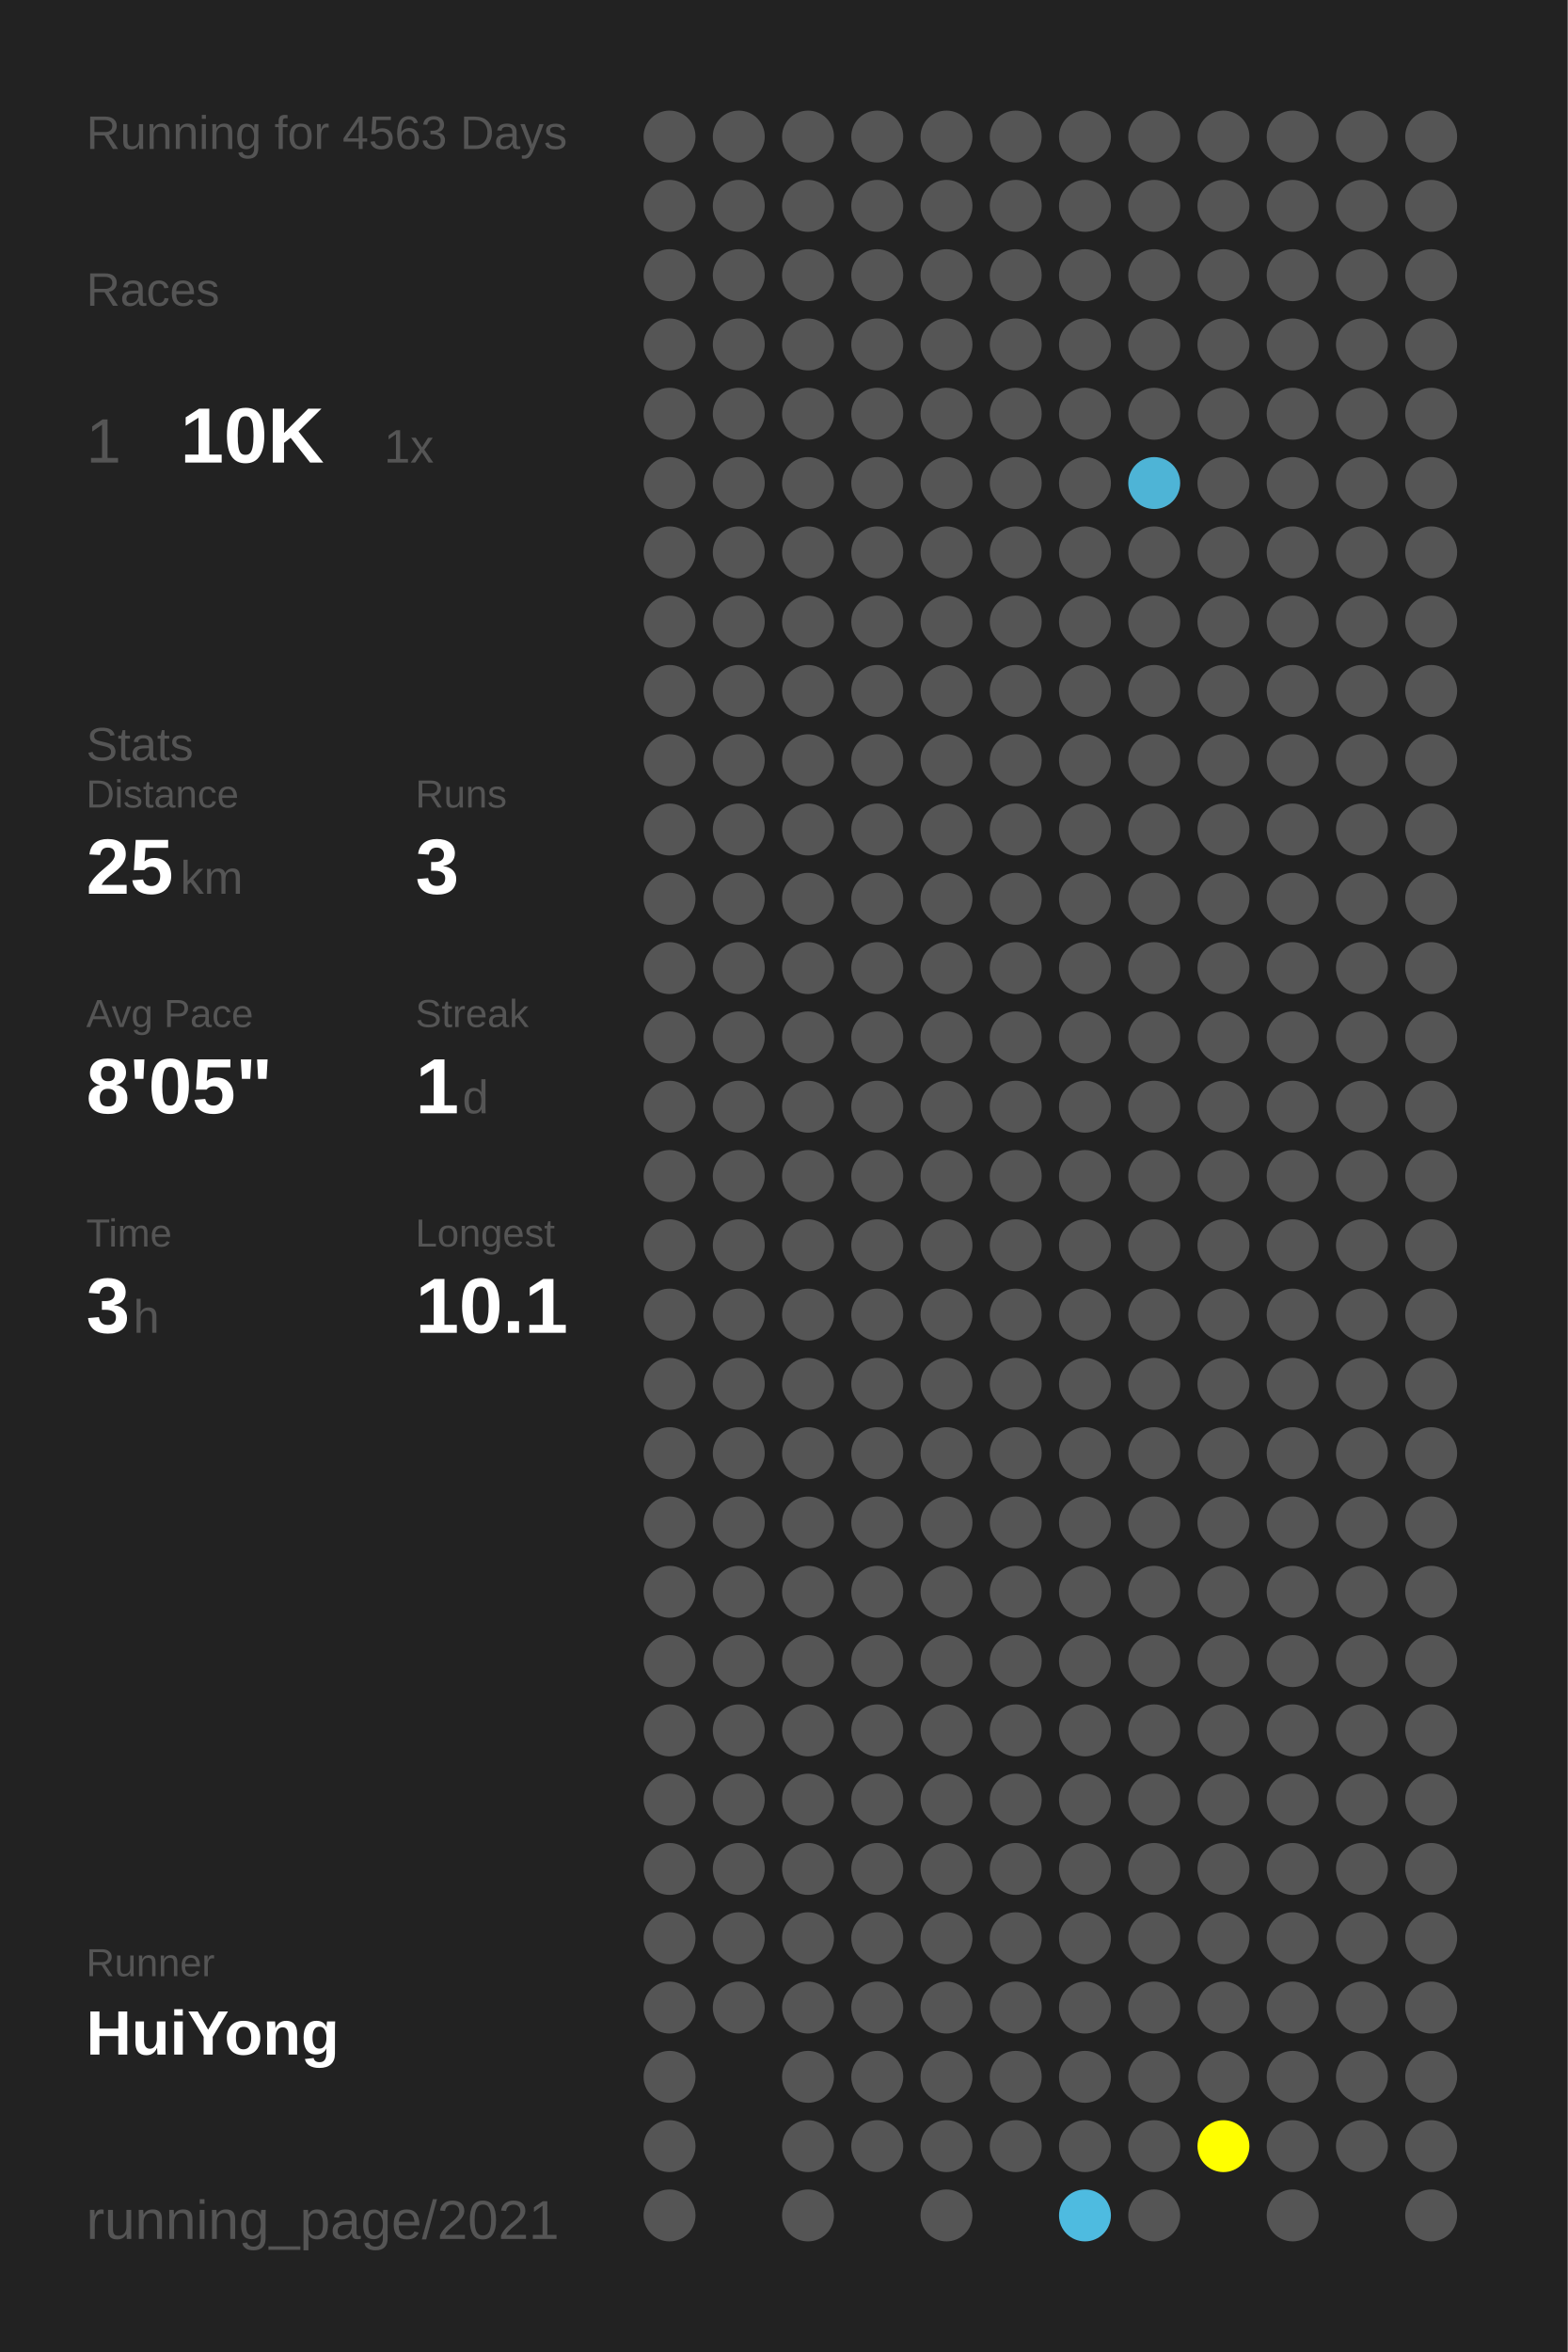
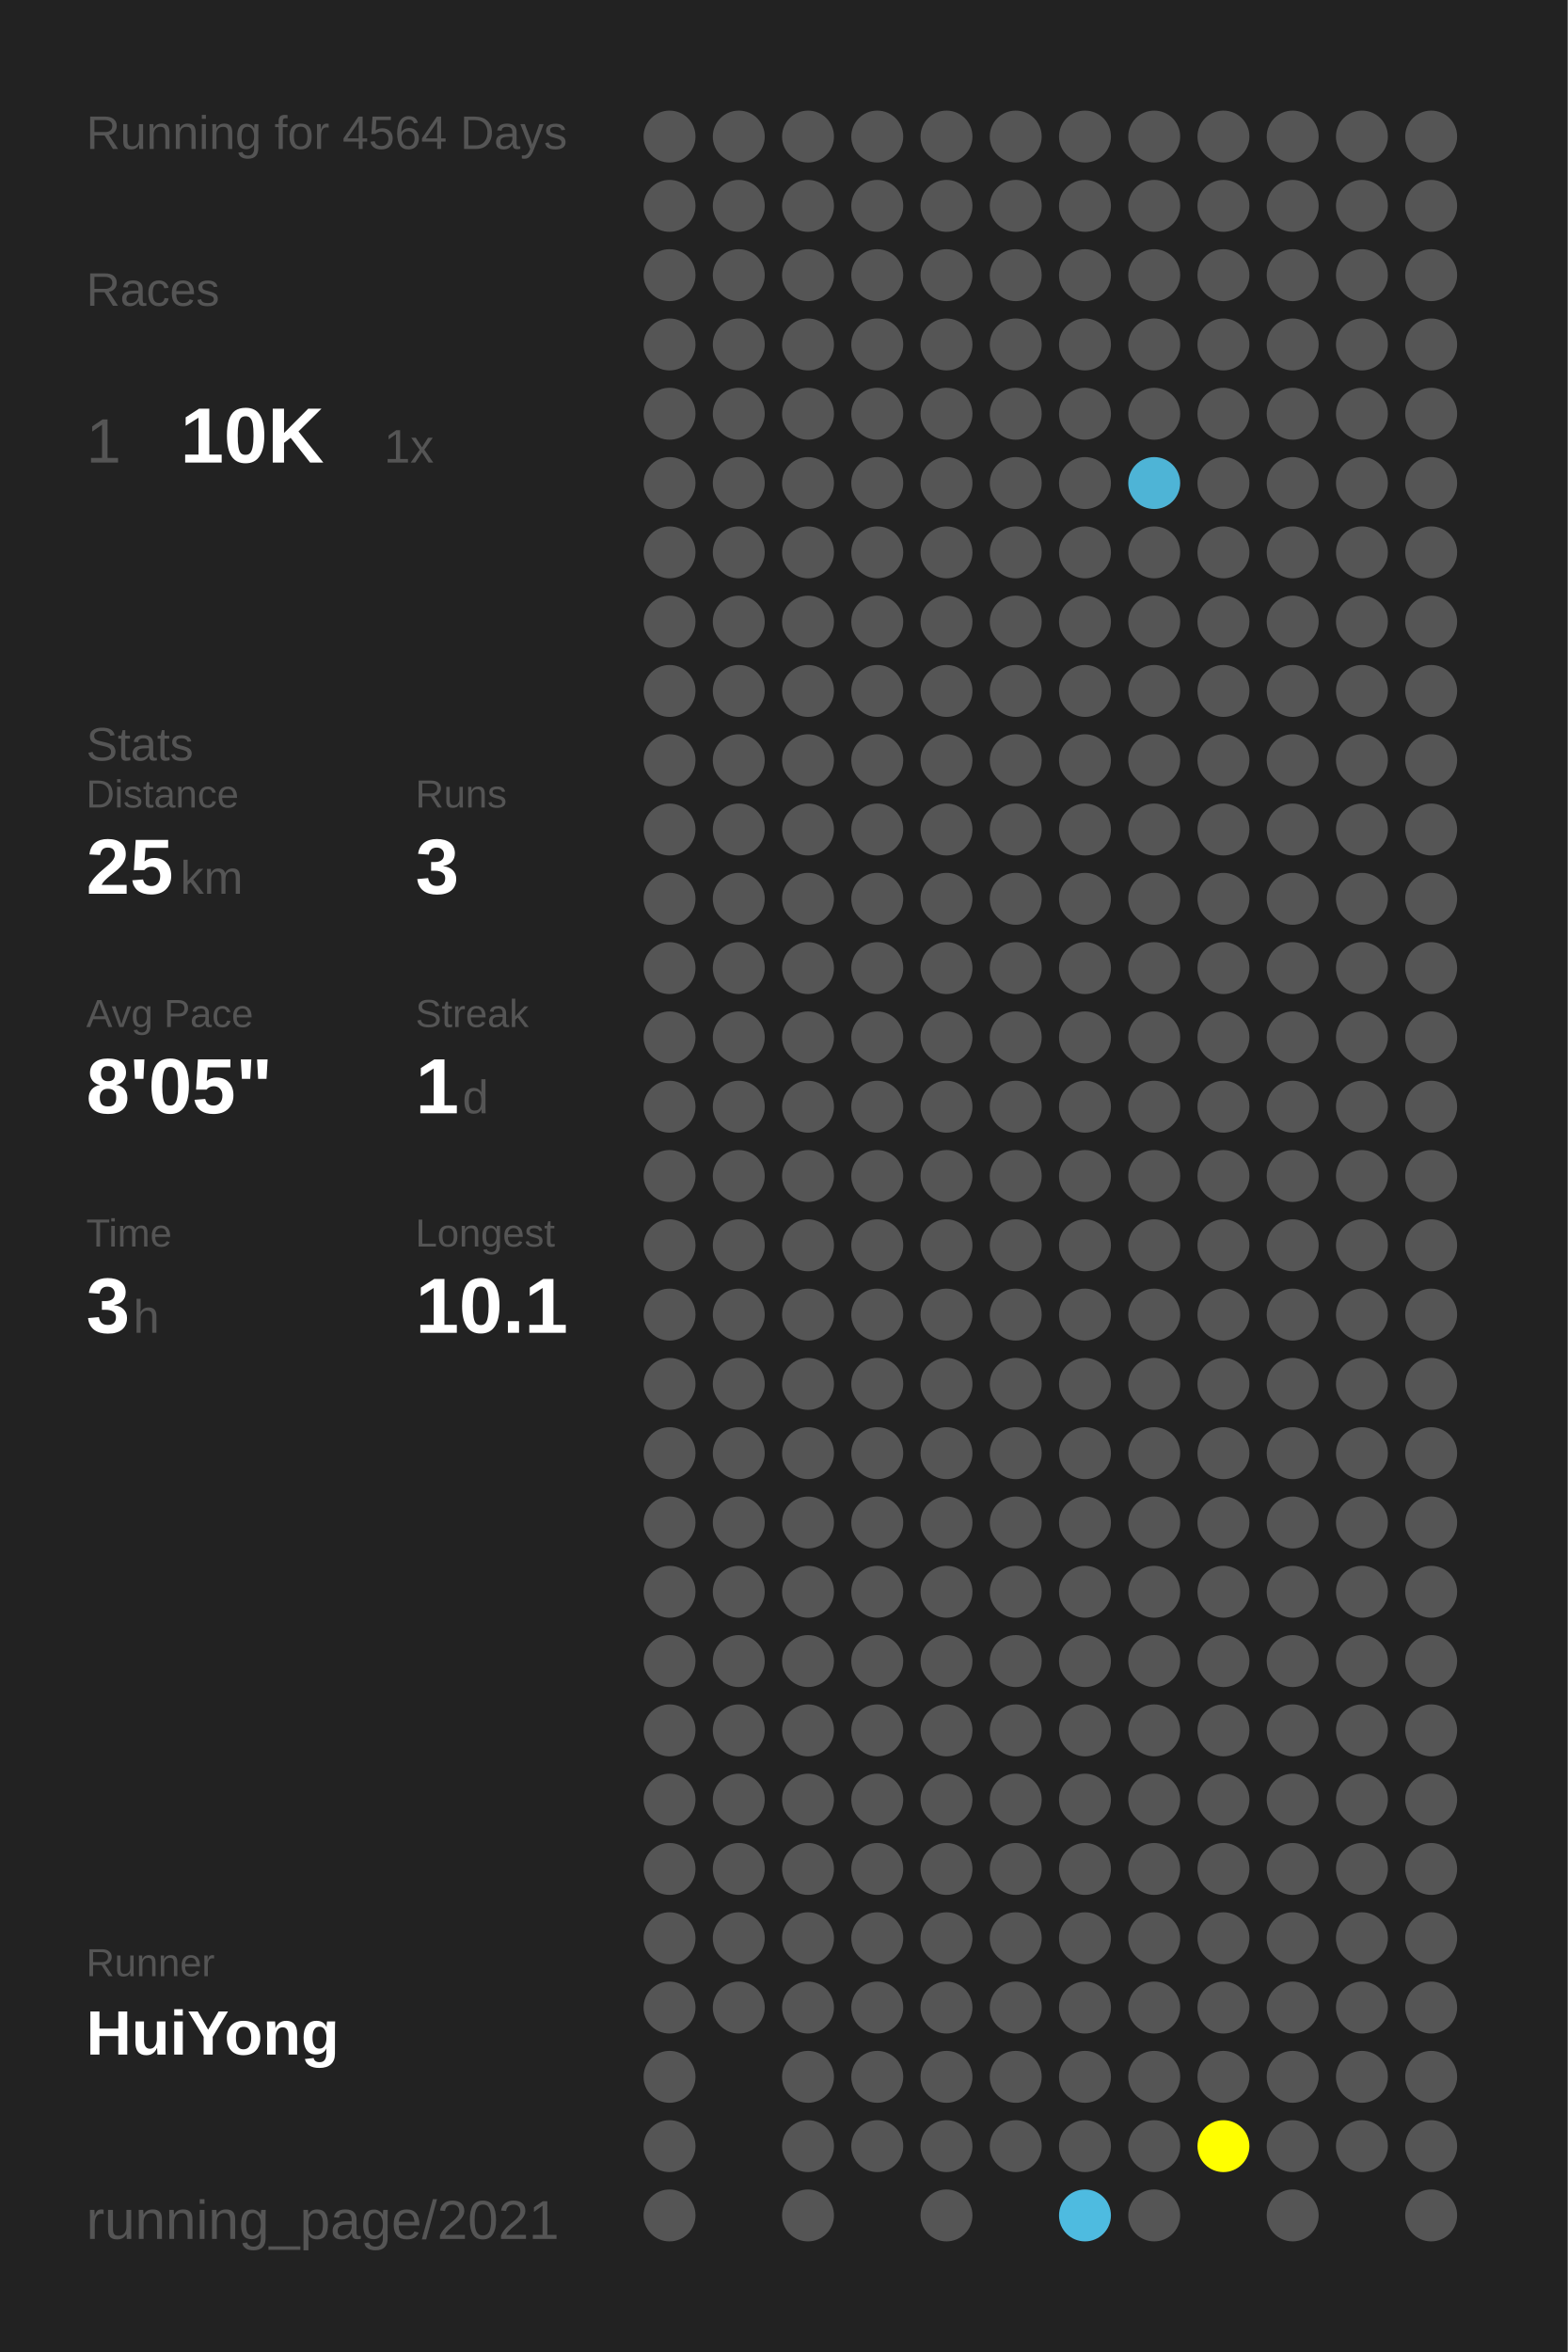
<svg xmlns="http://www.w3.org/2000/svg" baseProfile="full" height="300mm" version="1.1" viewBox="0,0,200,300" width="200mm">
  <defs />
  <rect fill="#222222" height="300" width="200" x="0" y="0" />
-   <text fill="#555555" style="font-size:6px; font-family:Arial;" x="11" y="19">Running for 4563 Days</text>
+   <text fill="#555555" style="font-size:6px; font-family:Arial;" x="11" y="19">Running for 4564 Days</text>
  <text fill="#555555" style="font-size:6px; font-family:Arial;" x="11" y="39">Races</text>
  <text fill="#555555" style="font-size:8px; font-family:Arial;" x="11" y="59">1</text>
  <text fill="#FFFFFF" style="font-size:10px; font-family:Arial; font-weight:bold;" x="23" y="59">10K</text>
  <text fill="#555555" style="font-size:6px; font-family:Arial;" x="49" y="59">1x</text>
  <text fill="#555555" style="font-size:6px; font-family:Arial;" x="11" y="97">Stats</text>
  <text fill="#555555" style="font-size:5px; font-family:Arial;" x="11" y="103">Distance</text>
  <text fill="#FFFFFF" style="font-size:10px; font-family:Arial; font-weight:bold;" x="11" y="114">25</text>
  <text fill="#555555" style="font-size:6px; font-family:Arial;" x="23" y="114">km</text>
  <text fill="#555555" style="font-size:5px; font-family:Arial;" x="53" y="103">Runs</text>
  <text fill="#FFFFFF" style="font-size:10px; font-family:Arial; font-weight:bold;" x="53" y="114">3</text>
  <text fill="#555555" style="font-size:5px; font-family:Arial;" x="11" y="131">Avg Pace</text>
  <text fill="#FFFFFF" style="font-size:10px; font-family:Arial; font-weight:bold;" x="11" y="142">8'05"</text>
  <text fill="#555555" style="font-size:5px; font-family:Arial;" x="53" y="131">Streak</text>
  <text fill="#FFFFFF" style="font-size:10px; font-family:Arial; font-weight:bold;" x="53" y="142">1</text>
  <text fill="#555555" style="font-size:6px; font-family:Arial;" x="59" y="142">d</text>
  <text fill="#555555" style="font-size:5px; font-family:Arial;" x="11" y="159">Time</text>
  <text fill="#FFFFFF" style="font-size:10px; font-family:Arial; font-weight:bold;" x="11" y="170">3</text>
  <text fill="#555555" style="font-size:6px; font-family:Arial;" x="17" y="170">h</text>
  <text fill="#555555" style="font-size:5px; font-family:Arial;" x="53" y="159">Longest</text>
  <text fill="#FFFFFF" style="font-size:10px; font-family:Arial; font-weight:bold;" x="53" y="170">10.1</text>
  <text fill="#555555" style="font-size:5px; font-family:Arial;" x="11" y="252.065">Runner</text>
  <text fill="#FFFFFF" style="font-size:8px; font-family:Arial; font-weight:bold;" x="11" y="262.065">HuiYong</text>
  <text fill="#555555" style="font-size:7px; font-family:Arial;" x="11" y="285.581">running_page/2021</text>
  <circle cx="85.417" cy="17.419" fill="#555555" r="3.312" />
  <circle cx="85.417" cy="26.258" fill="#555555" r="3.312" />
  <circle cx="85.417" cy="35.097" fill="#555555" r="3.312" />
  <circle cx="85.417" cy="43.935" fill="#555555" r="3.312" />
  <circle cx="85.417" cy="52.774" fill="#555555" r="3.312" />
  <circle cx="85.417" cy="61.613" fill="#555555" r="3.312" />
  <circle cx="85.417" cy="70.452" fill="#555555" r="3.312" />
  <circle cx="85.417" cy="79.29" fill="#555555" r="3.312" />
  <circle cx="85.417" cy="88.129" fill="#555555" r="3.312" />
  <circle cx="85.417" cy="96.968" fill="#555555" r="3.312" />
  <circle cx="85.417" cy="105.806" fill="#555555" r="3.312" />
  <circle cx="85.417" cy="114.645" fill="#555555" r="3.312" />
  <circle cx="85.417" cy="123.484" fill="#555555" r="3.312" />
  <circle cx="85.417" cy="132.323" fill="#555555" r="3.312" />
  <circle cx="85.417" cy="141.161" fill="#555555" r="3.312" />
  <circle cx="85.417" cy="150" fill="#555555" r="3.312" />
  <circle cx="85.417" cy="158.839" fill="#555555" r="3.312" />
  <circle cx="85.417" cy="167.677" fill="#555555" r="3.312" />
  <circle cx="85.417" cy="176.516" fill="#555555" r="3.312" />
  <circle cx="85.417" cy="185.355" fill="#555555" r="3.312" />
  <circle cx="85.417" cy="194.194" fill="#555555" r="3.312" />
  <circle cx="85.417" cy="203.032" fill="#555555" r="3.312" />
  <circle cx="85.417" cy="211.871" fill="#555555" r="3.312" />
  <circle cx="85.417" cy="220.71" fill="#555555" r="3.312" />
  <circle cx="85.417" cy="229.548" fill="#555555" r="3.312" />
  <circle cx="85.417" cy="238.387" fill="#555555" r="3.312" />
  <circle cx="85.417" cy="247.226" fill="#555555" r="3.312" />
  <circle cx="85.417" cy="256.065" fill="#555555" r="3.312" />
  <circle cx="85.417" cy="264.903" fill="#555555" r="3.312" />
  <circle cx="85.417" cy="273.742" fill="#555555" r="3.312" />
  <circle cx="85.417" cy="282.581" fill="#555555" r="3.312" />
  <circle cx="94.25" cy="17.419" fill="#555555" r="3.312" />
  <circle cx="94.25" cy="26.258" fill="#555555" r="3.312" />
  <circle cx="94.25" cy="35.097" fill="#555555" r="3.312" />
  <circle cx="94.25" cy="43.935" fill="#555555" r="3.312" />
  <circle cx="94.25" cy="52.774" fill="#555555" r="3.312" />
  <circle cx="94.25" cy="61.613" fill="#555555" r="3.312" />
  <circle cx="94.25" cy="70.452" fill="#555555" r="3.312" />
  <circle cx="94.25" cy="79.29" fill="#555555" r="3.312" />
  <circle cx="94.25" cy="88.129" fill="#555555" r="3.312" />
  <circle cx="94.25" cy="96.968" fill="#555555" r="3.312" />
  <circle cx="94.25" cy="105.806" fill="#555555" r="3.312" />
  <circle cx="94.25" cy="114.645" fill="#555555" r="3.312" />
  <circle cx="94.25" cy="123.484" fill="#555555" r="3.312" />
  <circle cx="94.25" cy="132.323" fill="#555555" r="3.312" />
  <circle cx="94.25" cy="141.161" fill="#555555" r="3.312" />
  <circle cx="94.25" cy="150" fill="#555555" r="3.312" />
  <circle cx="94.25" cy="158.839" fill="#555555" r="3.312" />
  <circle cx="94.25" cy="167.677" fill="#555555" r="3.312" />
  <circle cx="94.25" cy="176.516" fill="#555555" r="3.312" />
  <circle cx="94.25" cy="185.355" fill="#555555" r="3.312" />
  <circle cx="94.25" cy="194.194" fill="#555555" r="3.312" />
  <circle cx="94.25" cy="203.032" fill="#555555" r="3.312" />
  <circle cx="94.25" cy="211.871" fill="#555555" r="3.312" />
  <circle cx="94.25" cy="220.71" fill="#555555" r="3.312" />
  <circle cx="94.25" cy="229.548" fill="#555555" r="3.312" />
  <circle cx="94.25" cy="238.387" fill="#555555" r="3.312" />
  <circle cx="94.25" cy="247.226" fill="#555555" r="3.312" />
  <circle cx="94.25" cy="256.065" fill="#555555" r="3.312" />
  <circle cx="103.083" cy="17.419" fill="#555555" r="3.312" />
  <circle cx="103.083" cy="26.258" fill="#555555" r="3.312" />
  <circle cx="103.083" cy="35.097" fill="#555555" r="3.312" />
  <circle cx="103.083" cy="43.935" fill="#555555" r="3.312" />
  <circle cx="103.083" cy="52.774" fill="#555555" r="3.312" />
  <circle cx="103.083" cy="61.613" fill="#555555" r="3.312" />
  <circle cx="103.083" cy="70.452" fill="#555555" r="3.312" />
  <circle cx="103.083" cy="79.29" fill="#555555" r="3.312" />
  <circle cx="103.083" cy="88.129" fill="#555555" r="3.312" />
  <circle cx="103.083" cy="96.968" fill="#555555" r="3.312" />
  <circle cx="103.083" cy="105.806" fill="#555555" r="3.312" />
  <circle cx="103.083" cy="114.645" fill="#555555" r="3.312" />
  <circle cx="103.083" cy="123.484" fill="#555555" r="3.312" />
  <circle cx="103.083" cy="132.323" fill="#555555" r="3.312" />
  <circle cx="103.083" cy="141.161" fill="#555555" r="3.312" />
  <circle cx="103.083" cy="150" fill="#555555" r="3.312" />
  <circle cx="103.083" cy="158.839" fill="#555555" r="3.312" />
  <circle cx="103.083" cy="167.677" fill="#555555" r="3.312" />
  <circle cx="103.083" cy="176.516" fill="#555555" r="3.312" />
  <circle cx="103.083" cy="185.355" fill="#555555" r="3.312" />
  <circle cx="103.083" cy="194.194" fill="#555555" r="3.312" />
  <circle cx="103.083" cy="203.032" fill="#555555" r="3.312" />
  <circle cx="103.083" cy="211.871" fill="#555555" r="3.312" />
  <circle cx="103.083" cy="220.71" fill="#555555" r="3.312" />
  <circle cx="103.083" cy="229.548" fill="#555555" r="3.312" />
  <circle cx="103.083" cy="238.387" fill="#555555" r="3.312" />
  <circle cx="103.083" cy="247.226" fill="#555555" r="3.312" />
  <circle cx="103.083" cy="256.065" fill="#555555" r="3.312" />
  <circle cx="103.083" cy="264.903" fill="#555555" r="3.312" />
  <circle cx="103.083" cy="273.742" fill="#555555" r="3.312" />
  <circle cx="103.083" cy="282.581" fill="#555555" r="3.312" />
  <circle cx="111.917" cy="17.419" fill="#555555" r="3.312" />
  <circle cx="111.917" cy="26.258" fill="#555555" r="3.312" />
  <circle cx="111.917" cy="35.097" fill="#555555" r="3.312" />
  <circle cx="111.917" cy="43.935" fill="#555555" r="3.312" />
  <circle cx="111.917" cy="52.774" fill="#555555" r="3.312" />
  <circle cx="111.917" cy="61.613" fill="#555555" r="3.312" />
  <circle cx="111.917" cy="70.452" fill="#555555" r="3.312" />
  <circle cx="111.917" cy="79.29" fill="#555555" r="3.312" />
  <circle cx="111.917" cy="88.129" fill="#555555" r="3.312" />
  <circle cx="111.917" cy="96.968" fill="#555555" r="3.312" />
  <circle cx="111.917" cy="105.806" fill="#555555" r="3.312" />
  <circle cx="111.917" cy="114.645" fill="#555555" r="3.312" />
  <circle cx="111.917" cy="123.484" fill="#555555" r="3.312" />
  <circle cx="111.917" cy="132.323" fill="#555555" r="3.312" />
  <circle cx="111.917" cy="141.161" fill="#555555" r="3.312" />
  <circle cx="111.917" cy="150" fill="#555555" r="3.312" />
  <circle cx="111.917" cy="158.839" fill="#555555" r="3.312" />
  <circle cx="111.917" cy="167.677" fill="#555555" r="3.312" />
  <circle cx="111.917" cy="176.516" fill="#555555" r="3.312" />
  <circle cx="111.917" cy="185.355" fill="#555555" r="3.312" />
  <circle cx="111.917" cy="194.194" fill="#555555" r="3.312" />
  <circle cx="111.917" cy="203.032" fill="#555555" r="3.312" />
  <circle cx="111.917" cy="211.871" fill="#555555" r="3.312" />
  <circle cx="111.917" cy="220.71" fill="#555555" r="3.312" />
  <circle cx="111.917" cy="229.548" fill="#555555" r="3.312" />
  <circle cx="111.917" cy="238.387" fill="#555555" r="3.312" />
  <circle cx="111.917" cy="247.226" fill="#555555" r="3.312" />
  <circle cx="111.917" cy="256.065" fill="#555555" r="3.312" />
  <circle cx="111.917" cy="264.903" fill="#555555" r="3.312" />
  <circle cx="111.917" cy="273.742" fill="#555555" r="3.312" />
  <circle cx="120.75" cy="17.419" fill="#555555" r="3.312" />
  <circle cx="120.75" cy="26.258" fill="#555555" r="3.312" />
  <circle cx="120.75" cy="35.097" fill="#555555" r="3.312" />
  <circle cx="120.75" cy="43.935" fill="#555555" r="3.312" />
  <circle cx="120.75" cy="52.774" fill="#555555" r="3.312" />
  <circle cx="120.75" cy="61.613" fill="#555555" r="3.312" />
  <circle cx="120.75" cy="70.452" fill="#555555" r="3.312" />
  <circle cx="120.75" cy="79.29" fill="#555555" r="3.312" />
  <circle cx="120.75" cy="88.129" fill="#555555" r="3.312" />
  <circle cx="120.75" cy="96.968" fill="#555555" r="3.312" />
  <circle cx="120.75" cy="105.806" fill="#555555" r="3.312" />
  <circle cx="120.75" cy="114.645" fill="#555555" r="3.312" />
  <circle cx="120.75" cy="123.484" fill="#555555" r="3.312" />
  <circle cx="120.75" cy="132.323" fill="#555555" r="3.312" />
  <circle cx="120.75" cy="141.161" fill="#555555" r="3.312" />
  <circle cx="120.75" cy="150" fill="#555555" r="3.312" />
  <circle cx="120.75" cy="158.839" fill="#555555" r="3.312" />
  <circle cx="120.75" cy="167.677" fill="#555555" r="3.312" />
  <circle cx="120.75" cy="176.516" fill="#555555" r="3.312" />
  <circle cx="120.75" cy="185.355" fill="#555555" r="3.312" />
  <circle cx="120.75" cy="194.194" fill="#555555" r="3.312" />
  <circle cx="120.75" cy="203.032" fill="#555555" r="3.312" />
  <circle cx="120.75" cy="211.871" fill="#555555" r="3.312" />
  <circle cx="120.75" cy="220.71" fill="#555555" r="3.312" />
  <circle cx="120.75" cy="229.548" fill="#555555" r="3.312" />
  <circle cx="120.75" cy="238.387" fill="#555555" r="3.312" />
  <circle cx="120.75" cy="247.226" fill="#555555" r="3.312" />
  <circle cx="120.75" cy="256.065" fill="#555555" r="3.312" />
  <circle cx="120.75" cy="264.903" fill="#555555" r="3.312" />
  <circle cx="120.75" cy="273.742" fill="#555555" r="3.312" />
  <circle cx="120.75" cy="282.581" fill="#555555" r="3.312" />
  <circle cx="129.583" cy="17.419" fill="#555555" r="3.312" />
  <circle cx="129.583" cy="26.258" fill="#555555" r="3.312" />
  <circle cx="129.583" cy="35.097" fill="#555555" r="3.312" />
  <circle cx="129.583" cy="43.935" fill="#555555" r="3.312" />
  <circle cx="129.583" cy="52.774" fill="#555555" r="3.312" />
  <circle cx="129.583" cy="61.613" fill="#555555" r="3.312" />
  <circle cx="129.583" cy="70.452" fill="#555555" r="3.312" />
  <circle cx="129.583" cy="79.29" fill="#555555" r="3.312" />
  <circle cx="129.583" cy="88.129" fill="#555555" r="3.312" />
  <circle cx="129.583" cy="96.968" fill="#555555" r="3.312" />
  <circle cx="129.583" cy="105.806" fill="#555555" r="3.312" />
  <circle cx="129.583" cy="114.645" fill="#555555" r="3.312" />
  <circle cx="129.583" cy="123.484" fill="#555555" r="3.312" />
  <circle cx="129.583" cy="132.323" fill="#555555" r="3.312" />
  <circle cx="129.583" cy="141.161" fill="#555555" r="3.312" />
  <circle cx="129.583" cy="150" fill="#555555" r="3.312" />
  <circle cx="129.583" cy="158.839" fill="#555555" r="3.312" />
  <circle cx="129.583" cy="167.677" fill="#555555" r="3.312" />
  <circle cx="129.583" cy="176.516" fill="#555555" r="3.312" />
  <circle cx="129.583" cy="185.355" fill="#555555" r="3.312" />
  <circle cx="129.583" cy="194.194" fill="#555555" r="3.312" />
  <circle cx="129.583" cy="203.032" fill="#555555" r="3.312" />
  <circle cx="129.583" cy="211.871" fill="#555555" r="3.312" />
  <circle cx="129.583" cy="220.71" fill="#555555" r="3.312" />
  <circle cx="129.583" cy="229.548" fill="#555555" r="3.312" />
  <circle cx="129.583" cy="238.387" fill="#555555" r="3.312" />
  <circle cx="129.583" cy="247.226" fill="#555555" r="3.312" />
  <circle cx="129.583" cy="256.065" fill="#555555" r="3.312" />
  <circle cx="129.583" cy="264.903" fill="#555555" r="3.312" />
  <circle cx="129.583" cy="273.742" fill="#555555" r="3.312" />
  <circle cx="138.417" cy="17.419" fill="#555555" r="3.312" />
  <circle cx="138.417" cy="26.258" fill="#555555" r="3.312" />
  <circle cx="138.417" cy="35.097" fill="#555555" r="3.312" />
  <circle cx="138.417" cy="43.935" fill="#555555" r="3.312" />
  <circle cx="138.417" cy="52.774" fill="#555555" r="3.312" />
  <circle cx="138.417" cy="61.613" fill="#555555" r="3.312" />
  <circle cx="138.417" cy="70.452" fill="#555555" r="3.312" />
  <circle cx="138.417" cy="79.29" fill="#555555" r="3.312" />
  <circle cx="138.417" cy="88.129" fill="#555555" r="3.312" />
  <circle cx="138.417" cy="96.968" fill="#555555" r="3.312" />
  <circle cx="138.417" cy="105.806" fill="#555555" r="3.312" />
  <circle cx="138.417" cy="114.645" fill="#555555" r="3.312" />
  <circle cx="138.417" cy="123.484" fill="#555555" r="3.312" />
  <circle cx="138.417" cy="132.323" fill="#555555" r="3.312" />
  <circle cx="138.417" cy="141.161" fill="#555555" r="3.312" />
  <circle cx="138.417" cy="150" fill="#555555" r="3.312" />
  <circle cx="138.417" cy="158.839" fill="#555555" r="3.312" />
  <circle cx="138.417" cy="167.677" fill="#555555" r="3.312" />
  <circle cx="138.417" cy="176.516" fill="#555555" r="3.312" />
  <circle cx="138.417" cy="185.355" fill="#555555" r="3.312" />
  <circle cx="138.417" cy="194.194" fill="#555555" r="3.312" />
  <circle cx="138.417" cy="203.032" fill="#555555" r="3.312" />
  <circle cx="138.417" cy="211.871" fill="#555555" r="3.312" />
  <circle cx="138.417" cy="220.71" fill="#555555" r="3.312" />
  <circle cx="138.417" cy="229.548" fill="#555555" r="3.312" />
  <circle cx="138.417" cy="238.387" fill="#555555" r="3.312" />
  <circle cx="138.417" cy="247.226" fill="#555555" r="3.312" />
  <circle cx="138.417" cy="256.065" fill="#555555" r="3.312" />
  <circle cx="138.417" cy="264.903" fill="#555555" r="3.312" />
  <circle cx="138.417" cy="273.742" fill="#555555" r="3.312" />
  <circle cx="138.417" cy="282.581" fill="#4ebbe0" r="3.312" />
  <circle cx="147.25" cy="17.419" fill="#555555" r="3.312" />
  <circle cx="147.25" cy="26.258" fill="#555555" r="3.312" />
  <circle cx="147.25" cy="35.097" fill="#555555" r="3.312" />
  <circle cx="147.25" cy="43.935" fill="#555555" r="3.312" />
  <circle cx="147.25" cy="52.774" fill="#555555" r="3.312" />
  <circle cx="147.25" cy="61.613" fill="#4eb4d6" r="3.312" />
  <circle cx="147.25" cy="70.452" fill="#555555" r="3.312" />
  <circle cx="147.25" cy="79.29" fill="#555555" r="3.312" />
  <circle cx="147.25" cy="88.129" fill="#555555" r="3.312" />
  <circle cx="147.25" cy="96.968" fill="#555555" r="3.312" />
  <circle cx="147.25" cy="105.806" fill="#555555" r="3.312" />
  <circle cx="147.25" cy="114.645" fill="#555555" r="3.312" />
  <circle cx="147.25" cy="123.484" fill="#555555" r="3.312" />
  <circle cx="147.25" cy="132.323" fill="#555555" r="3.312" />
  <circle cx="147.25" cy="141.161" fill="#555555" r="3.312" />
  <circle cx="147.25" cy="150" fill="#555555" r="3.312" />
  <circle cx="147.25" cy="158.839" fill="#555555" r="3.312" />
  <circle cx="147.25" cy="167.677" fill="#555555" r="3.312" />
  <circle cx="147.25" cy="176.516" fill="#555555" r="3.312" />
  <circle cx="147.25" cy="185.355" fill="#555555" r="3.312" />
  <circle cx="147.25" cy="194.194" fill="#555555" r="3.312" />
  <circle cx="147.25" cy="203.032" fill="#555555" r="3.312" />
  <circle cx="147.25" cy="211.871" fill="#555555" r="3.312" />
  <circle cx="147.25" cy="220.71" fill="#555555" r="3.312" />
  <circle cx="147.25" cy="229.548" fill="#555555" r="3.312" />
  <circle cx="147.25" cy="238.387" fill="#555555" r="3.312" />
  <circle cx="147.25" cy="247.226" fill="#555555" r="3.312" />
  <circle cx="147.25" cy="256.065" fill="#555555" r="3.312" />
  <circle cx="147.25" cy="264.903" fill="#555555" r="3.312" />
  <circle cx="147.25" cy="273.742" fill="#555555" r="3.312" />
  <circle cx="147.25" cy="282.581" fill="#555555" r="3.312" />
  <circle cx="156.083" cy="17.419" fill="#555555" r="3.312" />
  <circle cx="156.083" cy="26.258" fill="#555555" r="3.312" />
  <circle cx="156.083" cy="35.097" fill="#555555" r="3.312" />
  <circle cx="156.083" cy="43.935" fill="#555555" r="3.312" />
  <circle cx="156.083" cy="52.774" fill="#555555" r="3.312" />
  <circle cx="156.083" cy="61.613" fill="#555555" r="3.312" />
  <circle cx="156.083" cy="70.452" fill="#555555" r="3.312" />
  <circle cx="156.083" cy="79.29" fill="#555555" r="3.312" />
  <circle cx="156.083" cy="88.129" fill="#555555" r="3.312" />
  <circle cx="156.083" cy="96.968" fill="#555555" r="3.312" />
  <circle cx="156.083" cy="105.806" fill="#555555" r="3.312" />
  <circle cx="156.083" cy="114.645" fill="#555555" r="3.312" />
  <circle cx="156.083" cy="123.484" fill="#555555" r="3.312" />
  <circle cx="156.083" cy="132.323" fill="#555555" r="3.312" />
  <circle cx="156.083" cy="141.161" fill="#555555" r="3.312" />
  <circle cx="156.083" cy="150" fill="#555555" r="3.312" />
  <circle cx="156.083" cy="158.839" fill="#555555" r="3.312" />
  <circle cx="156.083" cy="167.677" fill="#555555" r="3.312" />
  <circle cx="156.083" cy="176.516" fill="#555555" r="3.312" />
  <circle cx="156.083" cy="185.355" fill="#555555" r="3.312" />
  <circle cx="156.083" cy="194.194" fill="#555555" r="3.312" />
  <circle cx="156.083" cy="203.032" fill="#555555" r="3.312" />
  <circle cx="156.083" cy="211.871" fill="#555555" r="3.312" />
  <circle cx="156.083" cy="220.71" fill="#555555" r="3.312" />
  <circle cx="156.083" cy="229.548" fill="#555555" r="3.312" />
  <circle cx="156.083" cy="238.387" fill="#555555" r="3.312" />
  <circle cx="156.083" cy="247.226" fill="#555555" r="3.312" />
  <circle cx="156.083" cy="256.065" fill="#555555" r="3.312" />
  <circle cx="156.083" cy="264.903" fill="#555555" r="3.312" />
  <circle cx="156.083" cy="273.742" fill="#FFFF00" r="3.312" />
  <circle cx="164.917" cy="17.419" fill="#555555" r="3.312" />
  <circle cx="164.917" cy="26.258" fill="#555555" r="3.312" />
  <circle cx="164.917" cy="35.097" fill="#555555" r="3.312" />
  <circle cx="164.917" cy="43.935" fill="#555555" r="3.312" />
  <circle cx="164.917" cy="52.774" fill="#555555" r="3.312" />
  <circle cx="164.917" cy="61.613" fill="#555555" r="3.312" />
  <circle cx="164.917" cy="70.452" fill="#555555" r="3.312" />
  <circle cx="164.917" cy="79.29" fill="#555555" r="3.312" />
  <circle cx="164.917" cy="88.129" fill="#555555" r="3.312" />
  <circle cx="164.917" cy="96.968" fill="#555555" r="3.312" />
  <circle cx="164.917" cy="105.806" fill="#555555" r="3.312" />
  <circle cx="164.917" cy="114.645" fill="#555555" r="3.312" />
  <circle cx="164.917" cy="123.484" fill="#555555" r="3.312" />
  <circle cx="164.917" cy="132.323" fill="#555555" r="3.312" />
  <circle cx="164.917" cy="141.161" fill="#555555" r="3.312" />
  <circle cx="164.917" cy="150" fill="#555555" r="3.312" />
  <circle cx="164.917" cy="158.839" fill="#555555" r="3.312" />
  <circle cx="164.917" cy="167.677" fill="#555555" r="3.312" />
  <circle cx="164.917" cy="176.516" fill="#555555" r="3.312" />
  <circle cx="164.917" cy="185.355" fill="#555555" r="3.312" />
  <circle cx="164.917" cy="194.194" fill="#555555" r="3.312" />
  <circle cx="164.917" cy="203.032" fill="#555555" r="3.312" />
  <circle cx="164.917" cy="211.871" fill="#555555" r="3.312" />
  <circle cx="164.917" cy="220.71" fill="#555555" r="3.312" />
  <circle cx="164.917" cy="229.548" fill="#555555" r="3.312" />
  <circle cx="164.917" cy="238.387" fill="#555555" r="3.312" />
  <circle cx="164.917" cy="247.226" fill="#555555" r="3.312" />
  <circle cx="164.917" cy="256.065" fill="#555555" r="3.312" />
  <circle cx="164.917" cy="264.903" fill="#555555" r="3.312" />
  <circle cx="164.917" cy="273.742" fill="#555555" r="3.312" />
  <circle cx="164.917" cy="282.581" fill="#555555" r="3.312" />
  <circle cx="173.75" cy="17.419" fill="#555555" r="3.312" />
  <circle cx="173.75" cy="26.258" fill="#555555" r="3.312" />
  <circle cx="173.75" cy="35.097" fill="#555555" r="3.312" />
  <circle cx="173.75" cy="43.935" fill="#555555" r="3.312" />
  <circle cx="173.75" cy="52.774" fill="#555555" r="3.312" />
  <circle cx="173.75" cy="61.613" fill="#555555" r="3.312" />
  <circle cx="173.75" cy="70.452" fill="#555555" r="3.312" />
  <circle cx="173.75" cy="79.29" fill="#555555" r="3.312" />
  <circle cx="173.75" cy="88.129" fill="#555555" r="3.312" />
  <circle cx="173.75" cy="96.968" fill="#555555" r="3.312" />
  <circle cx="173.75" cy="105.806" fill="#555555" r="3.312" />
  <circle cx="173.75" cy="114.645" fill="#555555" r="3.312" />
  <circle cx="173.75" cy="123.484" fill="#555555" r="3.312" />
  <circle cx="173.75" cy="132.323" fill="#555555" r="3.312" />
  <circle cx="173.75" cy="141.161" fill="#555555" r="3.312" />
  <circle cx="173.75" cy="150" fill="#555555" r="3.312" />
  <circle cx="173.75" cy="158.839" fill="#555555" r="3.312" />
  <circle cx="173.75" cy="167.677" fill="#555555" r="3.312" />
  <circle cx="173.75" cy="176.516" fill="#555555" r="3.312" />
  <circle cx="173.75" cy="185.355" fill="#555555" r="3.312" />
  <circle cx="173.75" cy="194.194" fill="#555555" r="3.312" />
  <circle cx="173.75" cy="203.032" fill="#555555" r="3.312" />
  <circle cx="173.75" cy="211.871" fill="#555555" r="3.312" />
  <circle cx="173.75" cy="220.71" fill="#555555" r="3.312" />
  <circle cx="173.75" cy="229.548" fill="#555555" r="3.312" />
  <circle cx="173.75" cy="238.387" fill="#555555" r="3.312" />
  <circle cx="173.75" cy="247.226" fill="#555555" r="3.312" />
  <circle cx="173.75" cy="256.065" fill="#555555" r="3.312" />
  <circle cx="173.75" cy="264.903" fill="#555555" r="3.312" />
  <circle cx="173.75" cy="273.742" fill="#555555" r="3.312" />
  <circle cx="182.583" cy="17.419" fill="#555555" r="3.312" />
  <circle cx="182.583" cy="26.258" fill="#555555" r="3.312" />
  <circle cx="182.583" cy="35.097" fill="#555555" r="3.312" />
  <circle cx="182.583" cy="43.935" fill="#555555" r="3.312" />
  <circle cx="182.583" cy="52.774" fill="#555555" r="3.312" />
  <circle cx="182.583" cy="61.613" fill="#555555" r="3.312" />
  <circle cx="182.583" cy="70.452" fill="#555555" r="3.312" />
  <circle cx="182.583" cy="79.29" fill="#555555" r="3.312" />
  <circle cx="182.583" cy="88.129" fill="#555555" r="3.312" />
  <circle cx="182.583" cy="96.968" fill="#555555" r="3.312" />
  <circle cx="182.583" cy="105.806" fill="#555555" r="3.312" />
  <circle cx="182.583" cy="114.645" fill="#555555" r="3.312" />
  <circle cx="182.583" cy="123.484" fill="#555555" r="3.312" />
  <circle cx="182.583" cy="132.323" fill="#555555" r="3.312" />
  <circle cx="182.583" cy="141.161" fill="#555555" r="3.312" />
  <circle cx="182.583" cy="150" fill="#555555" r="3.312" />
  <circle cx="182.583" cy="158.839" fill="#555555" r="3.312" />
  <circle cx="182.583" cy="167.677" fill="#555555" r="3.312" />
  <circle cx="182.583" cy="176.516" fill="#555555" r="3.312" />
  <circle cx="182.583" cy="185.355" fill="#555555" r="3.312" />
  <circle cx="182.583" cy="194.194" fill="#555555" r="3.312" />
  <circle cx="182.583" cy="203.032" fill="#555555" r="3.312" />
  <circle cx="182.583" cy="211.871" fill="#555555" r="3.312" />
  <circle cx="182.583" cy="220.71" fill="#555555" r="3.312" />
  <circle cx="182.583" cy="229.548" fill="#555555" r="3.312" />
  <circle cx="182.583" cy="238.387" fill="#555555" r="3.312" />
  <circle cx="182.583" cy="247.226" fill="#555555" r="3.312" />
  <circle cx="182.583" cy="256.065" fill="#555555" r="3.312" />
  <circle cx="182.583" cy="264.903" fill="#555555" r="3.312" />
  <circle cx="182.583" cy="273.742" fill="#555555" r="3.312" />
  <circle cx="182.583" cy="282.581" fill="#555555" r="3.312" />
</svg>
